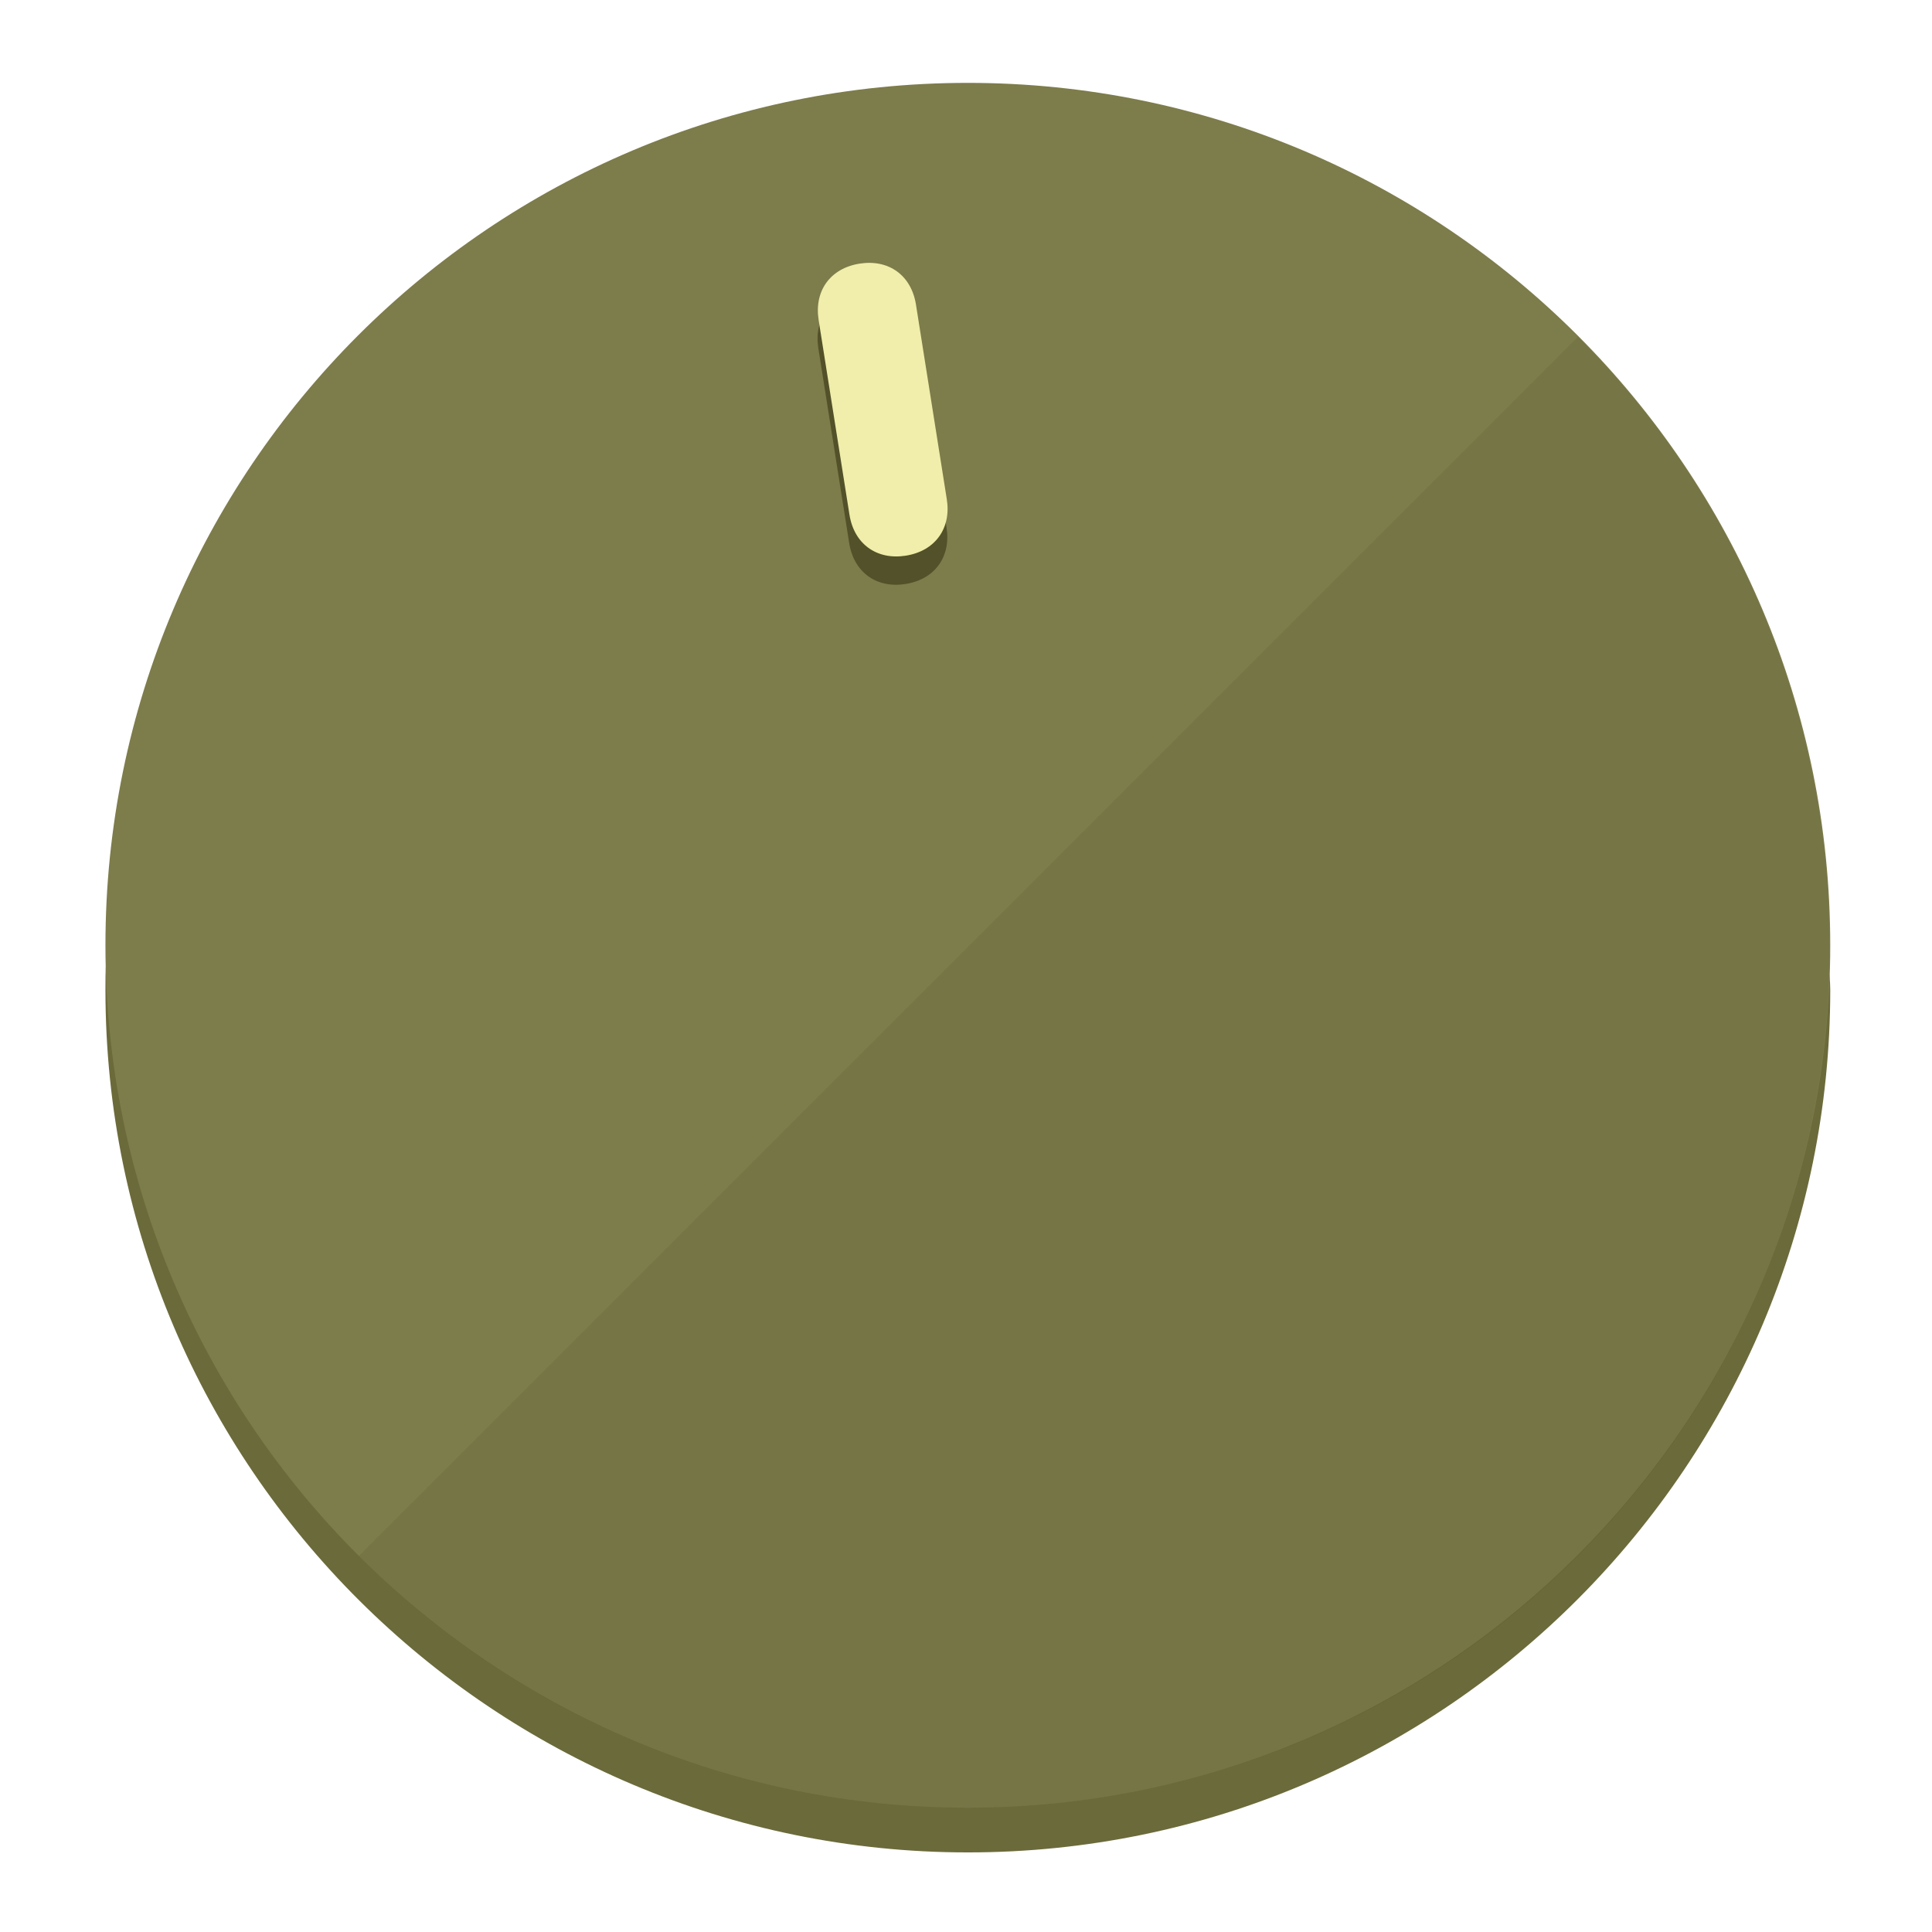
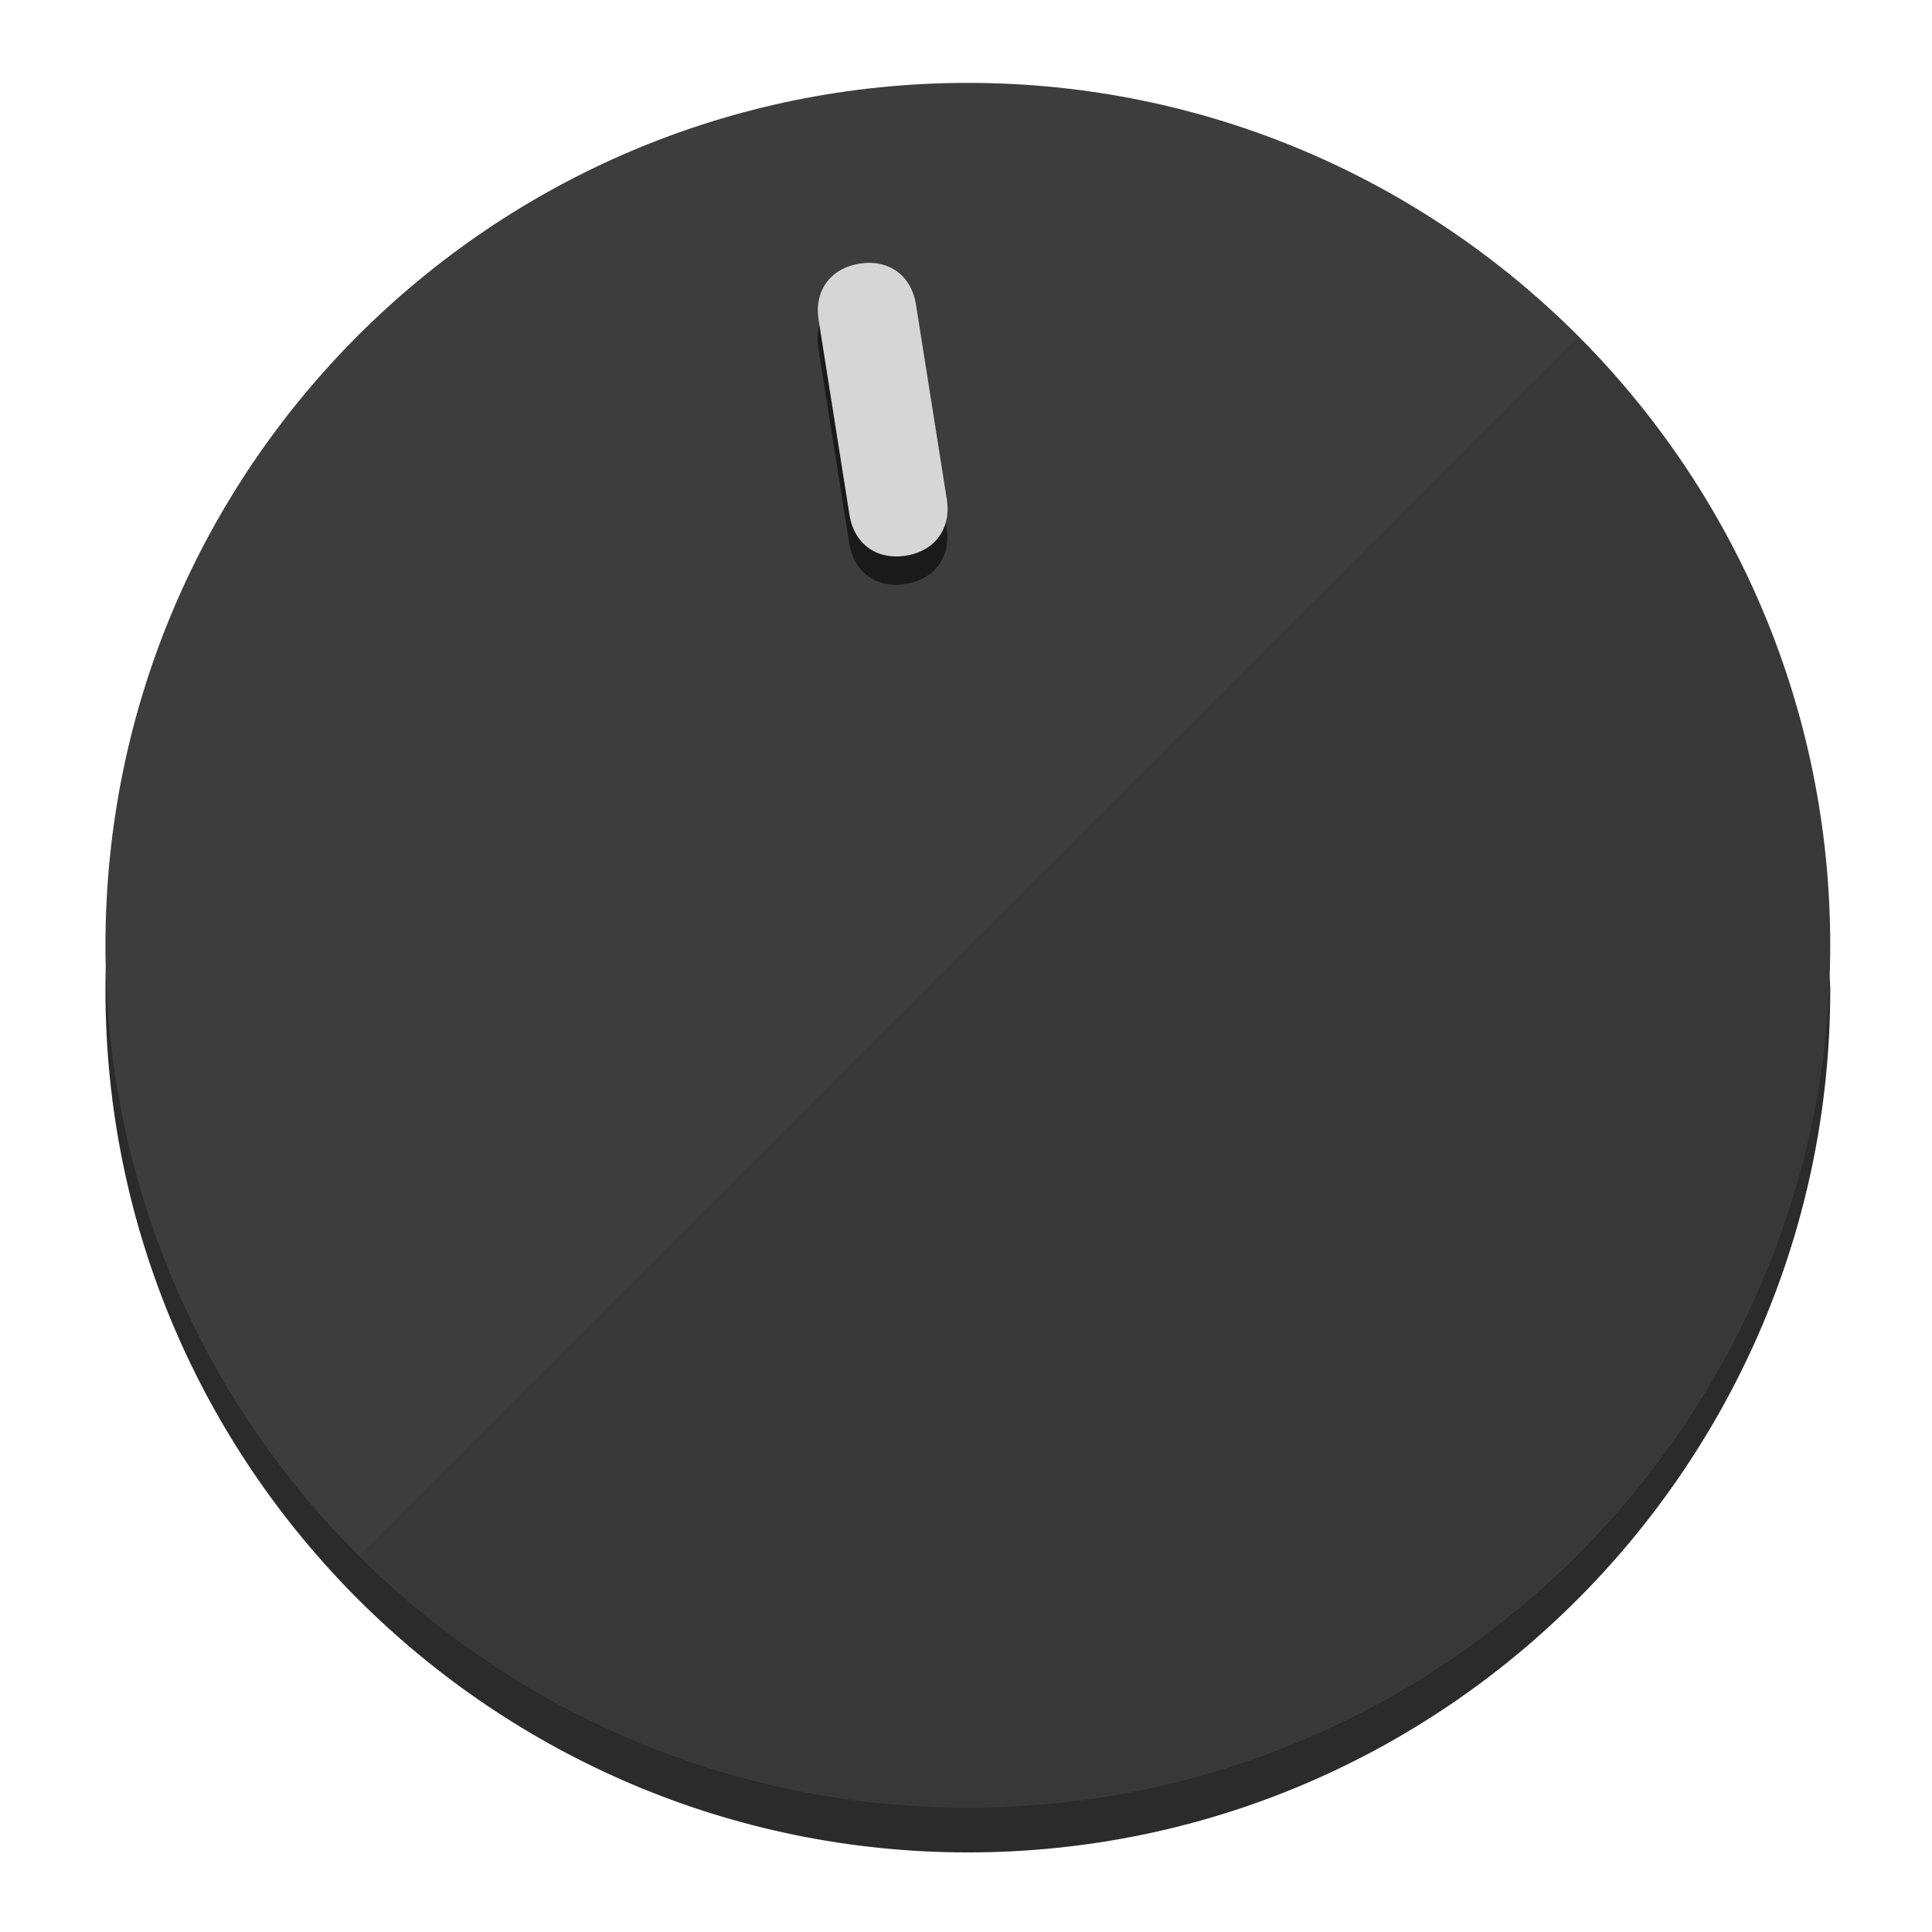
<svg xmlns="http://www.w3.org/2000/svg" height="120px" width="120px" version="1.1" id="Layer_1" viewBox="0 0 496.8 496.8" xml:space="preserve">
  <defs id="defs23" />
  <g id="g3158">
-     <path style="display:inline;fill:#6B6A3A;fill-opacity:1;stroke-width:1.584" d="m 248.875,445.92 c 116.582,0 212.89,-91.238 220.493,-205.286 0,5.069 1.267,8.87 1.267,13.939 0,121.651 -98.842,221.76 -221.76,221.76 -121.651,0 -221.76,-98.842 -221.76,-221.76 0,-5.069 0,-8.87 1.267,-13.939 7.603,114.048 103.91,205.286 220.493,205.286 z" id="path8" />
-     <circle style="display:inline;fill:#7D7C4B;fill-opacity:1;stroke-width:1.584" cx="248.875" cy="243.071" r="221.76" id="circle12" />
-     <path style="display:inline;fill:#525129;fill-opacity:0.154;stroke-width:1.587" d="m 405.744,86.606 c 86.308,86.308 86.308,227.193 0,313.5 -86.308,86.308 -227.193,86.308 -313.5,0" id="path14" />
+     <path style="display:inline;fill:#2B2B2B;fill-opacity:1;stroke-width:1.584" d="m 248.875,445.92 c 116.582,0 212.89,-91.238 220.493,-205.286 0,5.069 1.267,8.87 1.267,13.939 0,121.651 -98.842,221.76 -221.76,221.76 -121.651,0 -221.76,-98.842 -221.76,-221.76 0,-5.069 0,-8.87 1.267,-13.939 7.603,114.048 103.91,205.286 220.493,205.286 z" id="path8" />
+     <circle style="display:inline;fill:#3D3D3D;fill-opacity:1;stroke-width:1.584" cx="248.875" cy="243.071" r="221.76" id="circle12" />
+     <path style="display:inline;fill:#1A1A1A;fill-opacity:0.154;stroke-width:1.587" d="m 405.744,86.606 c 86.308,86.308 86.308,227.193 0,313.5 -86.308,86.308 -227.193,86.308 -313.5,0" id="path14" />
  </g>
  <g id="g3198">
    <circle style="display:none;fill:#000000;fill-opacity:0;stroke-width:1.584" cx="207.304" cy="279.452" r="221.76" id="circle12-3" transform="rotate(-9)" />
-     <path style="display:inline;fill:#525129;fill-opacity:1;stroke-width:1.584" d="m 243.395,135.669 c 1.189,7.51 -3.024,13.309 -10.534,14.498 v 0 c -7.51,1.189 -13.309,-3.024 -14.498,-10.534 l -7.929,-50.064 c -1.189,-7.51 3.024,-13.309 10.534,-14.498 v 0 c 7.51,-1.189 13.309,3.024 14.498,10.534 z" id="path3789" />
-     <path style="display:inline;fill:#F0EEAA;stroke-width:1.584" d="m 243.465,128.388 c 1.189,7.51 -3.024,13.309 -10.534,14.498 v 0 c -7.51,1.189 -13.309,-3.024 -14.498,-10.534 l -7.929,-50.064 c -1.189,-7.51 3.024,-13.309 10.534,-14.498 v 0 c 7.51,-1.189 13.309,3.024 14.498,10.534 z" id="path915" />
+     <path style="display:inline;fill:#1A1A1A;fill-opacity:1;stroke-width:1.584" d="m 243.395,135.669 c 1.189,7.51 -3.024,13.309 -10.534,14.498 v 0 c -7.51,1.189 -13.309,-3.024 -14.498,-10.534 l -7.929,-50.064 c -1.189,-7.51 3.024,-13.309 10.534,-14.498 v 0 c 7.51,-1.189 13.309,3.024 14.498,10.534 z" id="path3789" />
+     <path style="display:inline;fill:#D6D6D6;stroke-width:1.584" d="m 243.465,128.388 c 1.189,7.51 -3.024,13.309 -10.534,14.498 v 0 c -7.51,1.189 -13.309,-3.024 -14.498,-10.534 l -7.929,-50.064 c -1.189,-7.51 3.024,-13.309 10.534,-14.498 v 0 c 7.51,-1.189 13.309,3.024 14.498,10.534 z" id="path915" />
  </g>
</svg>
